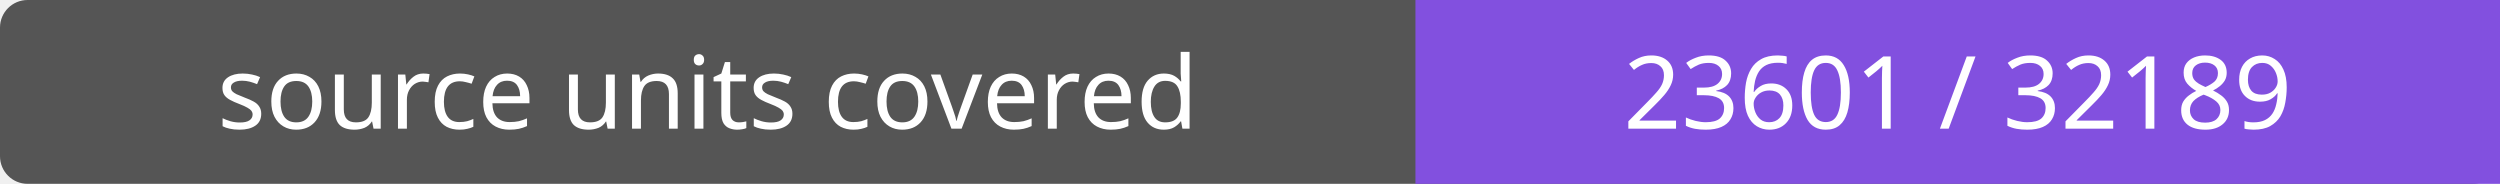
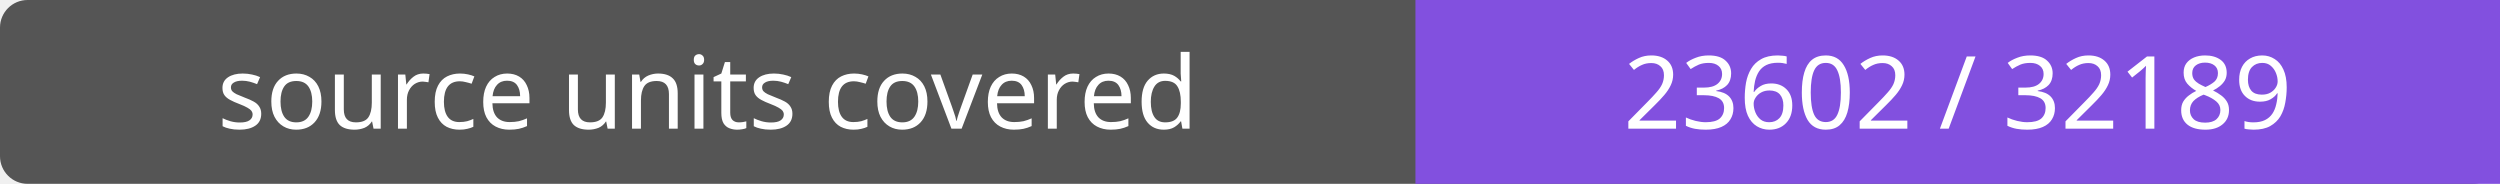
- <svg xmlns="http://www.w3.org/2000/svg" width="272" height="20" role="img" aria-label="source units covered: 23601 / 32189">
+ <svg xmlns="http://www.w3.org/2000/svg" width="272" height="20" role="img" aria-label="source units covered: 23602 / 32189">
  <rect width="272" height="20" rx="3" fill="#555" />
  <path fill="#8250df" d="M154 0h118v20H154z" />
  <g fill="#fff" text-anchor="middle" font-family="Verdana,sans-serif" font-size="11">
    <text x="77.0" y="14">source units covered</text>
-     <text x="213.0" y="14">23601 / 32189</text>
+     <text x="213.0" y="14">23602 / 32189</text>
  </g>
</svg>
